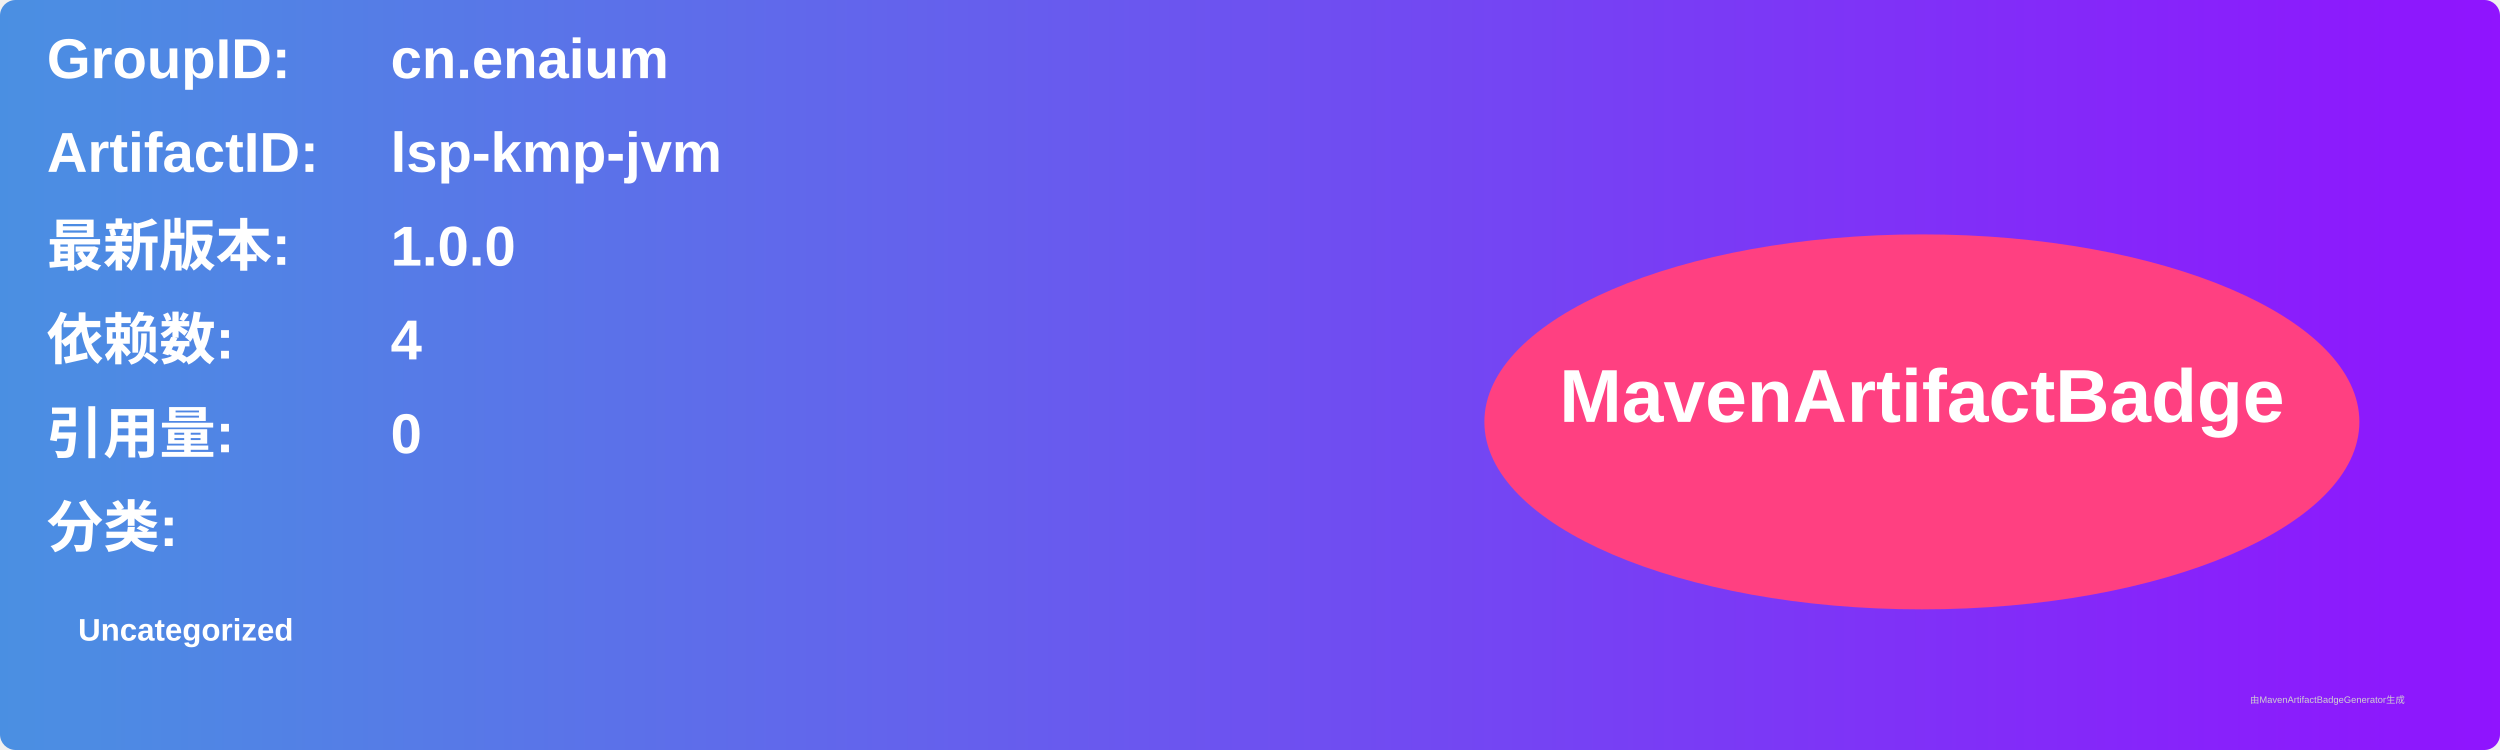
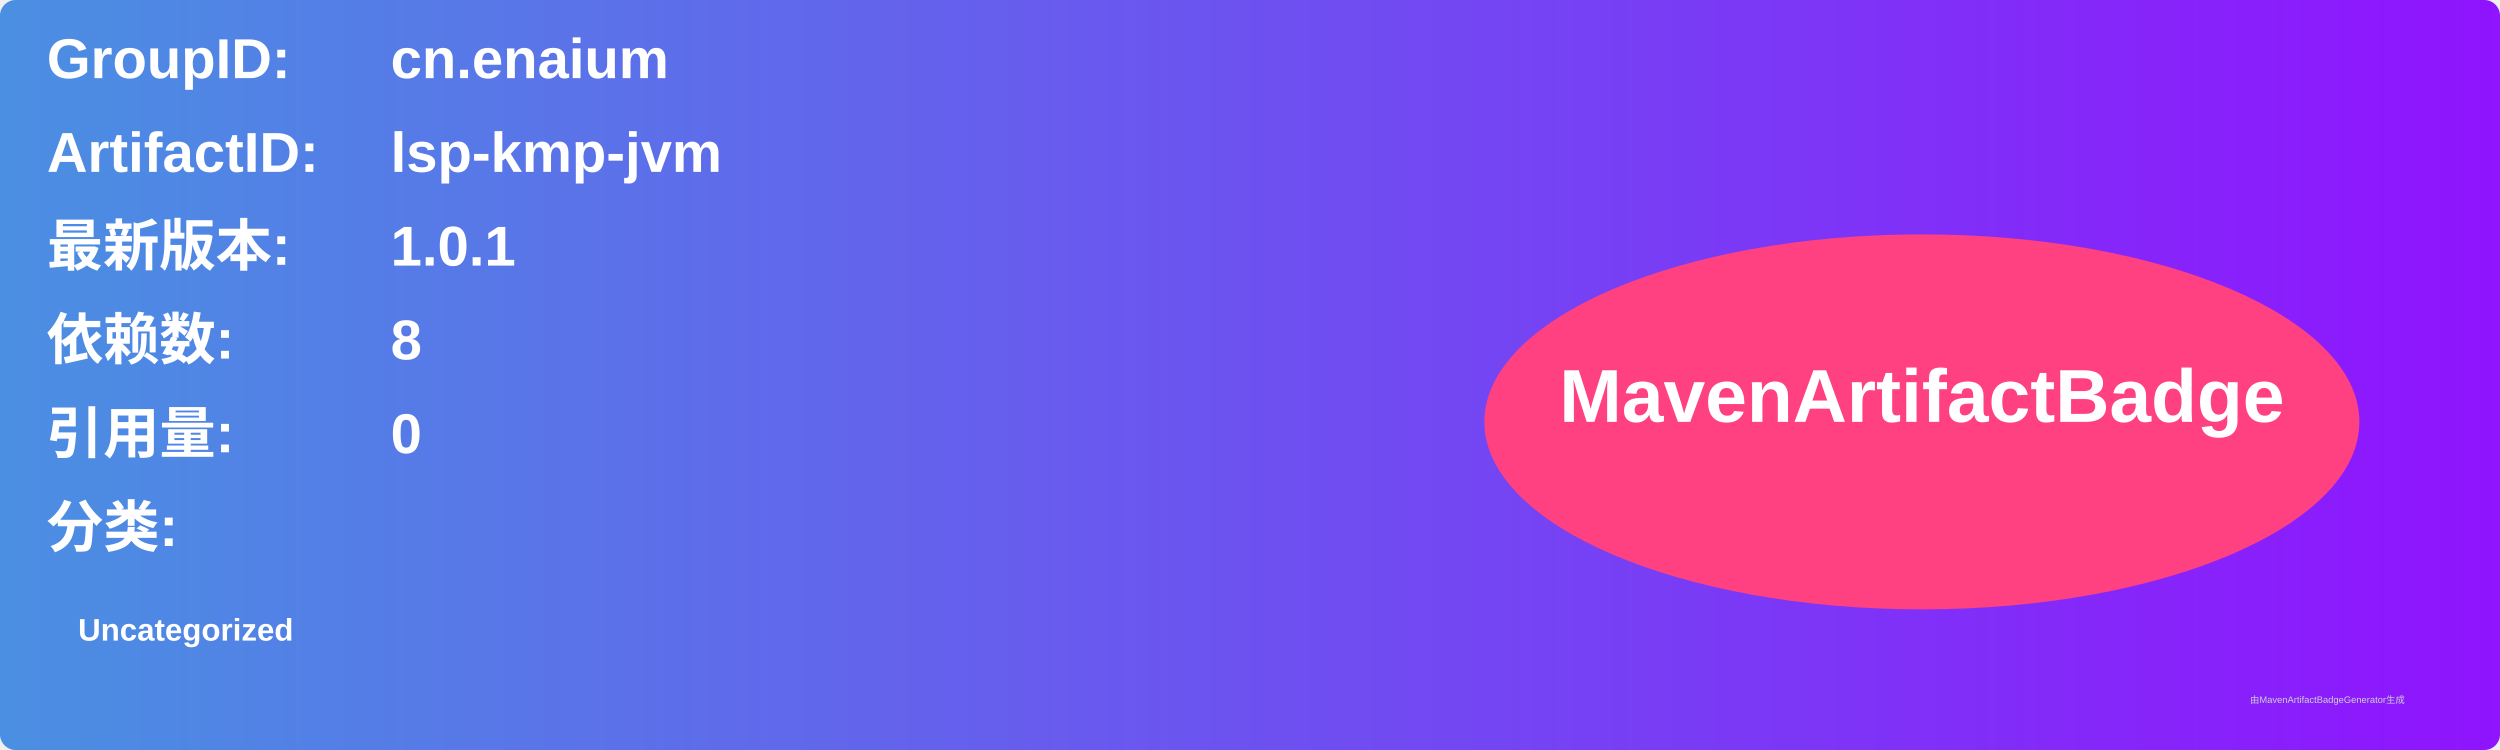
<svg xmlns="http://www.w3.org/2000/svg" width="800" height="240" viewBox="0 0 800 240">
  <linearGradient id="grad" x1="0%" y1="0%" x2="100%" y2="0%">
    <stop offset="0%" stop-color="#4a90e2" />
    <stop offset="100%" stop-color="#9013fe" />
  </linearGradient>
  <rect width="100%" height="100%" rx="5" ry="5" fill="url(#grad)" />
  <g transform="translate(15, 15)">
    <text x="0" y="10" font-family="Arial" font-size="18" fill="white" font-weight="bold" width="260">GroupID:</text>
    <text x="110" y="10" font-family="Arial" font-size="18" fill="white" font-weight="bold" width="460">cn.enaium</text>
    <text x="0" y="40" font-family="Arial" font-size="18" fill="white" font-weight="bold" width="260">ArtifactID:</text>
    <text x="110" y="40" font-family="Arial" font-size="18" fill="white" font-weight="bold" width="460">lsp-kmp-jvm</text>
    <text x="0" y="70" font-family="Arial" font-size="18" fill="white" font-weight="bold">最新版本:</text>
    <text x="110" y="70" font-family="Arial" font-size="18" fill="white" font-weight="bold">
-       <tspan font-weight="bold">1.0.0</tspan>
+       <tspan font-weight="bold">1.0.1</tspan>
    </text>
    <text x="0" y="100" font-family="Arial" font-size="18" fill="white" font-weight="bold">依赖数: </text>
    <text x="110" y="100" font-family="Arial" font-size="18" fill="white">
-       <tspan font-weight="bold">4</tspan>
+       <tspan font-weight="bold">8</tspan>
    </text>
    <text x="0" y="130" font-family="Arial" font-size="18" fill="white" font-weight="bold">引用量: </text>
    <text x="110" y="130" font-family="Arial" font-size="18" fill="white">
      <tspan font-weight="bold">0</tspan>
    </text>
    <text x="0" y="160" font-family="Arial" font-size="18" fill="white" font-weight="bold">分类:</text>
    <text x="10" y="190" font-family="Arial" font-size="10" fill="white">
      <tspan font-weight="bold">Uncategorized</tspan>
    </text>
    <ellipse cx="600" cy="120" rx="140" ry="60" fill="#ff4081" />
    <text x="600" y="120" text-anchor="middle" font-family="Arial" font-size="24" fill="white" font-weight="bold">MavenArtifactBadge</text>
  </g>
  <text x="720" y="225" font-family="Arial" font-size="3" fill="#d0d0d0">由MavenArtifactBadgeGenerator生成</text>
</svg>
